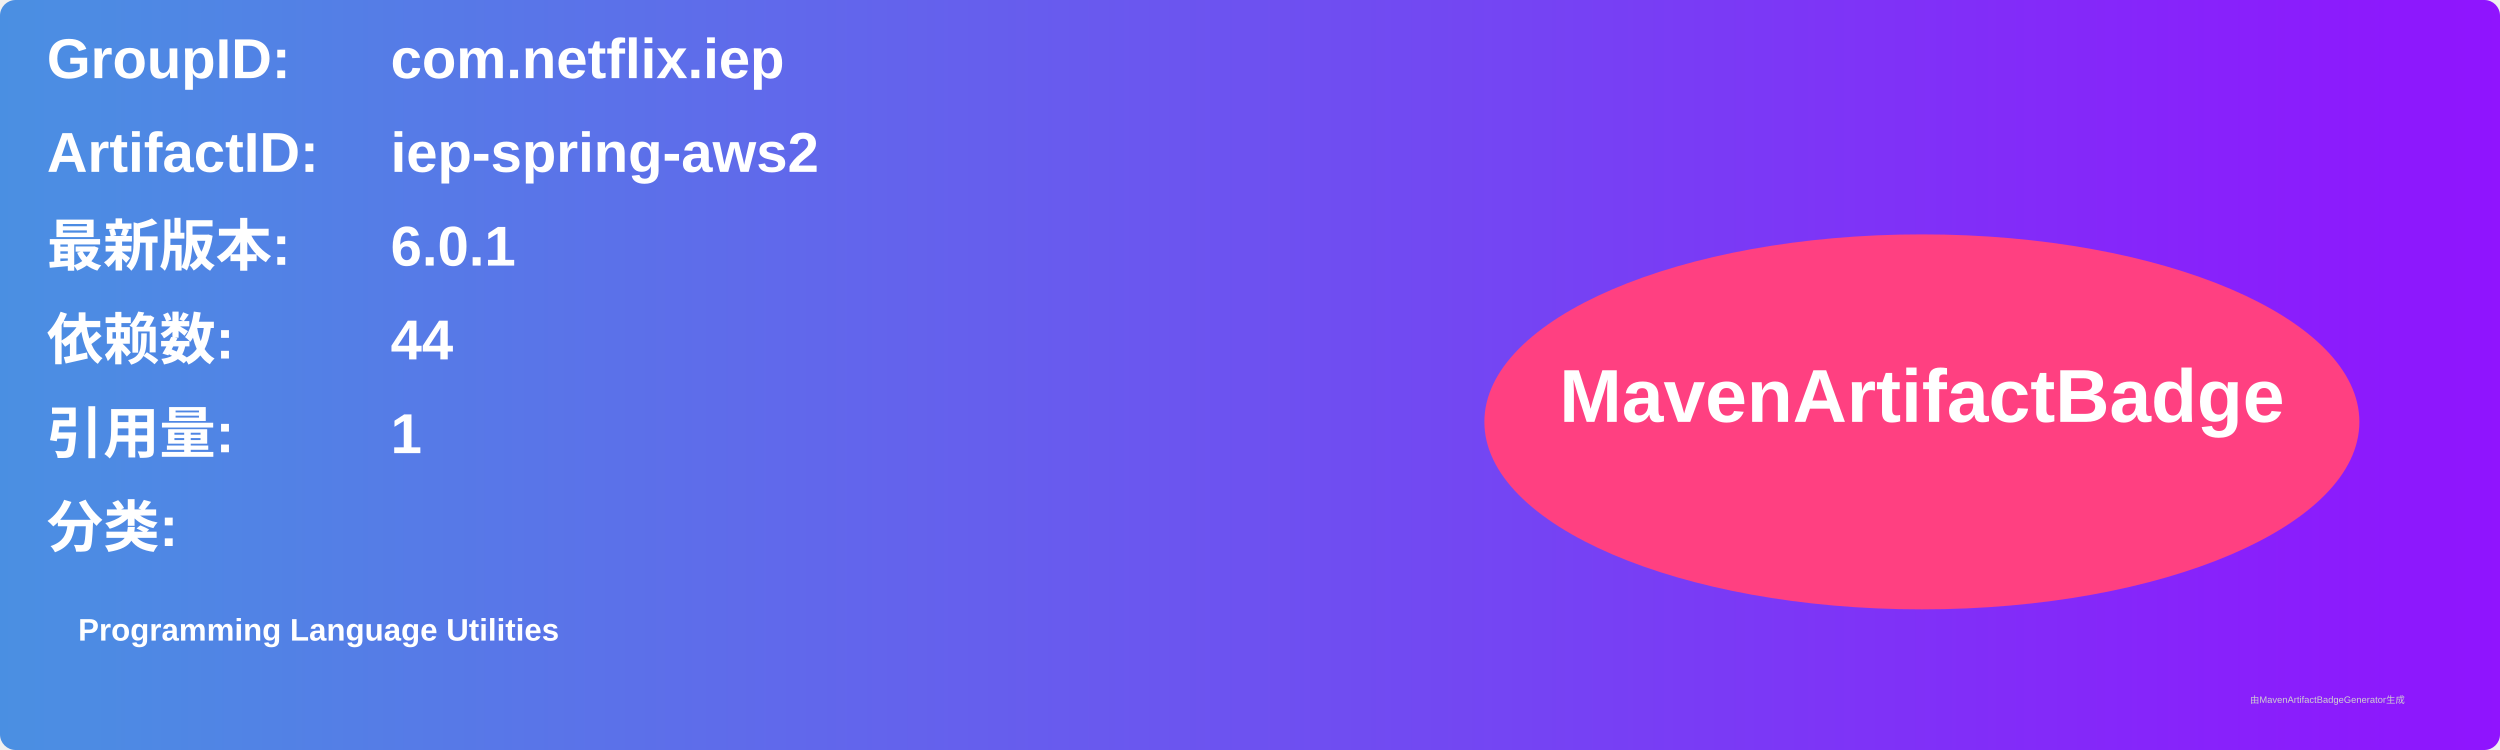
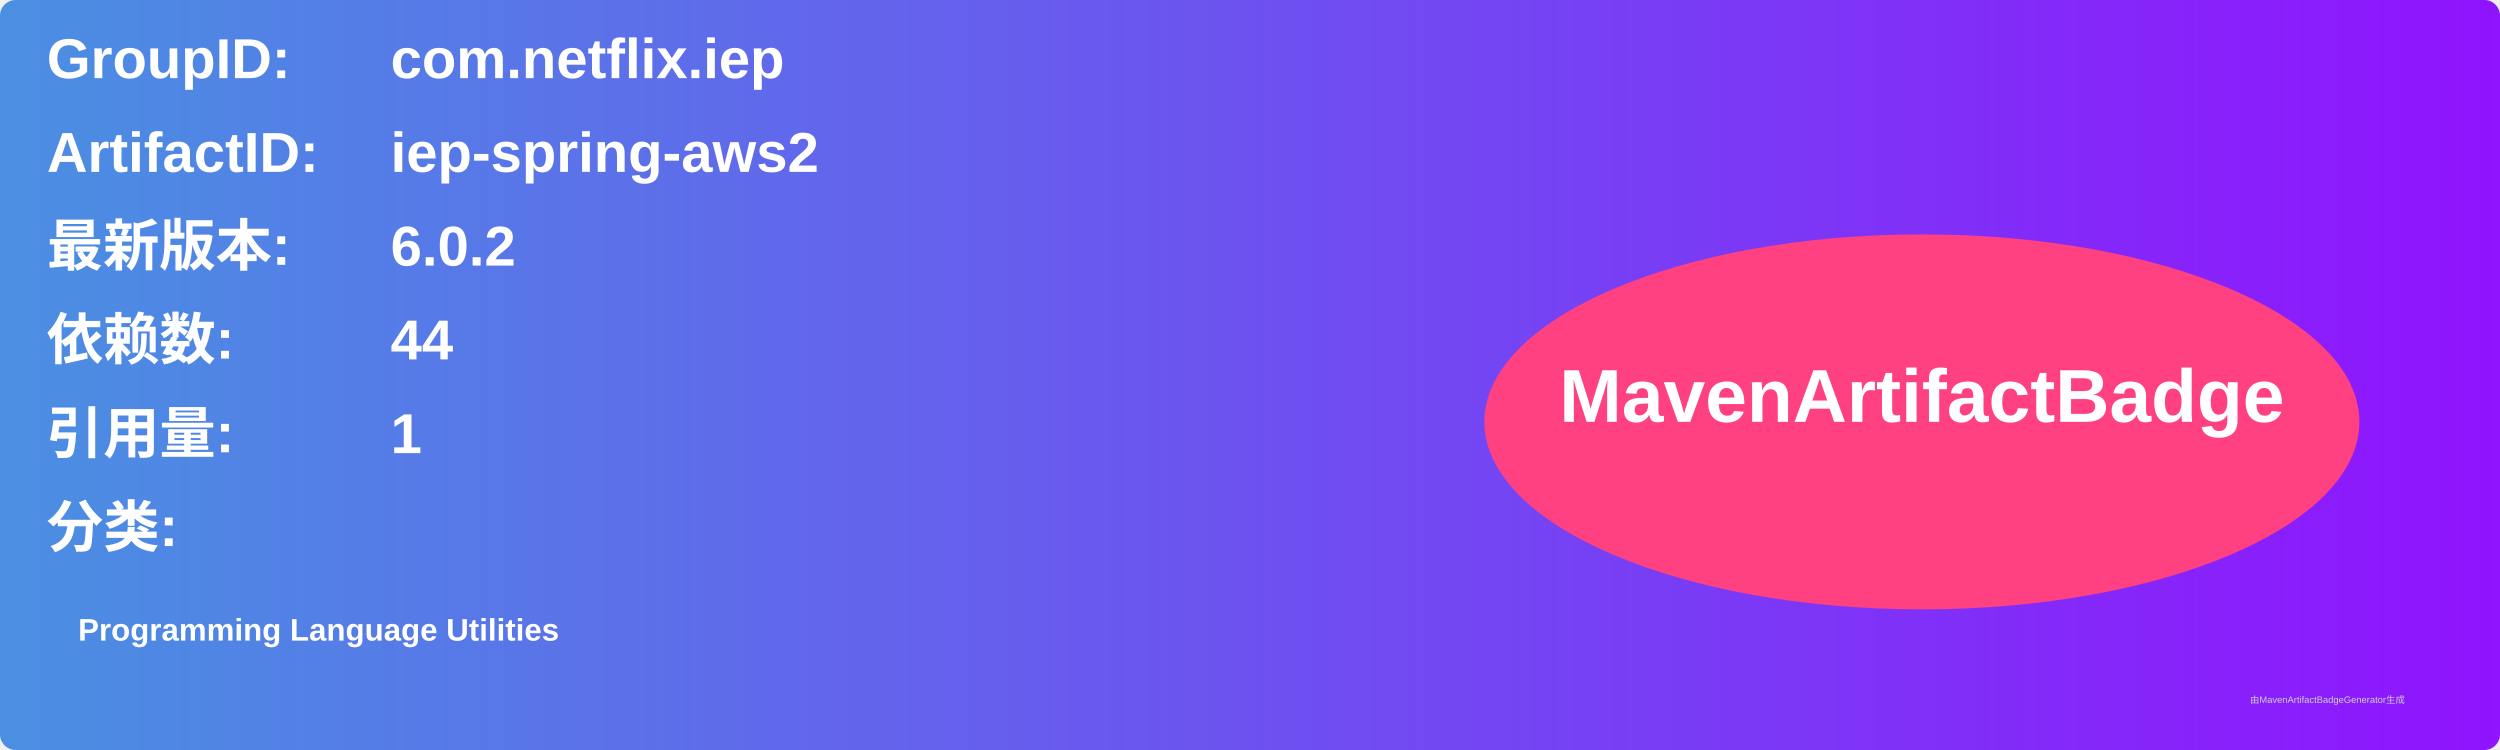
<svg xmlns="http://www.w3.org/2000/svg" width="800" height="240" viewBox="0 0 800 240">
  <linearGradient id="grad" x1="0%" y1="0%" x2="100%" y2="0%">
    <stop offset="0%" stop-color="#4a90e2" />
    <stop offset="100%" stop-color="#9013fe" />
  </linearGradient>
  <rect width="100%" height="100%" rx="5" ry="5" fill="url(#grad)" />
  <g transform="translate(15, 15)">
    <text x="0" y="10" font-family="Arial" font-size="18" fill="white" font-weight="bold" width="260">GroupID:</text>
    <text x="110" y="10" font-family="Arial" font-size="18" fill="white" font-weight="bold" width="460">com.netflix.iep</text>
    <text x="0" y="40" font-family="Arial" font-size="18" fill="white" font-weight="bold" width="260">ArtifactID:</text>
    <text x="110" y="40" font-family="Arial" font-size="18" fill="white" font-weight="bold" width="460">iep-spring-aws2</text>
    <text x="0" y="70" font-family="Arial" font-size="18" fill="white" font-weight="bold">最新版本:</text>
    <text x="110" y="70" font-family="Arial" font-size="18" fill="white" font-weight="bold">
-       <tspan font-weight="bold">6.0.1</tspan>
+       <tspan font-weight="bold">6.0.2</tspan>
    </text>
    <text x="0" y="100" font-family="Arial" font-size="18" fill="white" font-weight="bold">依赖数: </text>
    <text x="110" y="100" font-family="Arial" font-size="18" fill="white">
      <tspan font-weight="bold">44</tspan>
    </text>
    <text x="0" y="130" font-family="Arial" font-size="18" fill="white" font-weight="bold">引用量: </text>
    <text x="110" y="130" font-family="Arial" font-size="18" fill="white">
      <tspan font-weight="bold">1</tspan>
    </text>
    <text x="0" y="160" font-family="Arial" font-size="18" fill="white" font-weight="bold">分类:</text>
    <text x="10" y="190" font-family="Arial" font-size="10" fill="white">
      <tspan font-weight="bold">Programming Language Utilities</tspan>
    </text>
    <ellipse cx="600" cy="120" rx="140" ry="60" fill="#ff4081" />
    <text x="600" y="120" text-anchor="middle" font-family="Arial" font-size="24" fill="white" font-weight="bold">MavenArtifactBadge</text>
  </g>
  <text x="720" y="225" font-family="Arial" font-size="3" fill="#d0d0d0">由MavenArtifactBadgeGenerator生成</text>
</svg>
